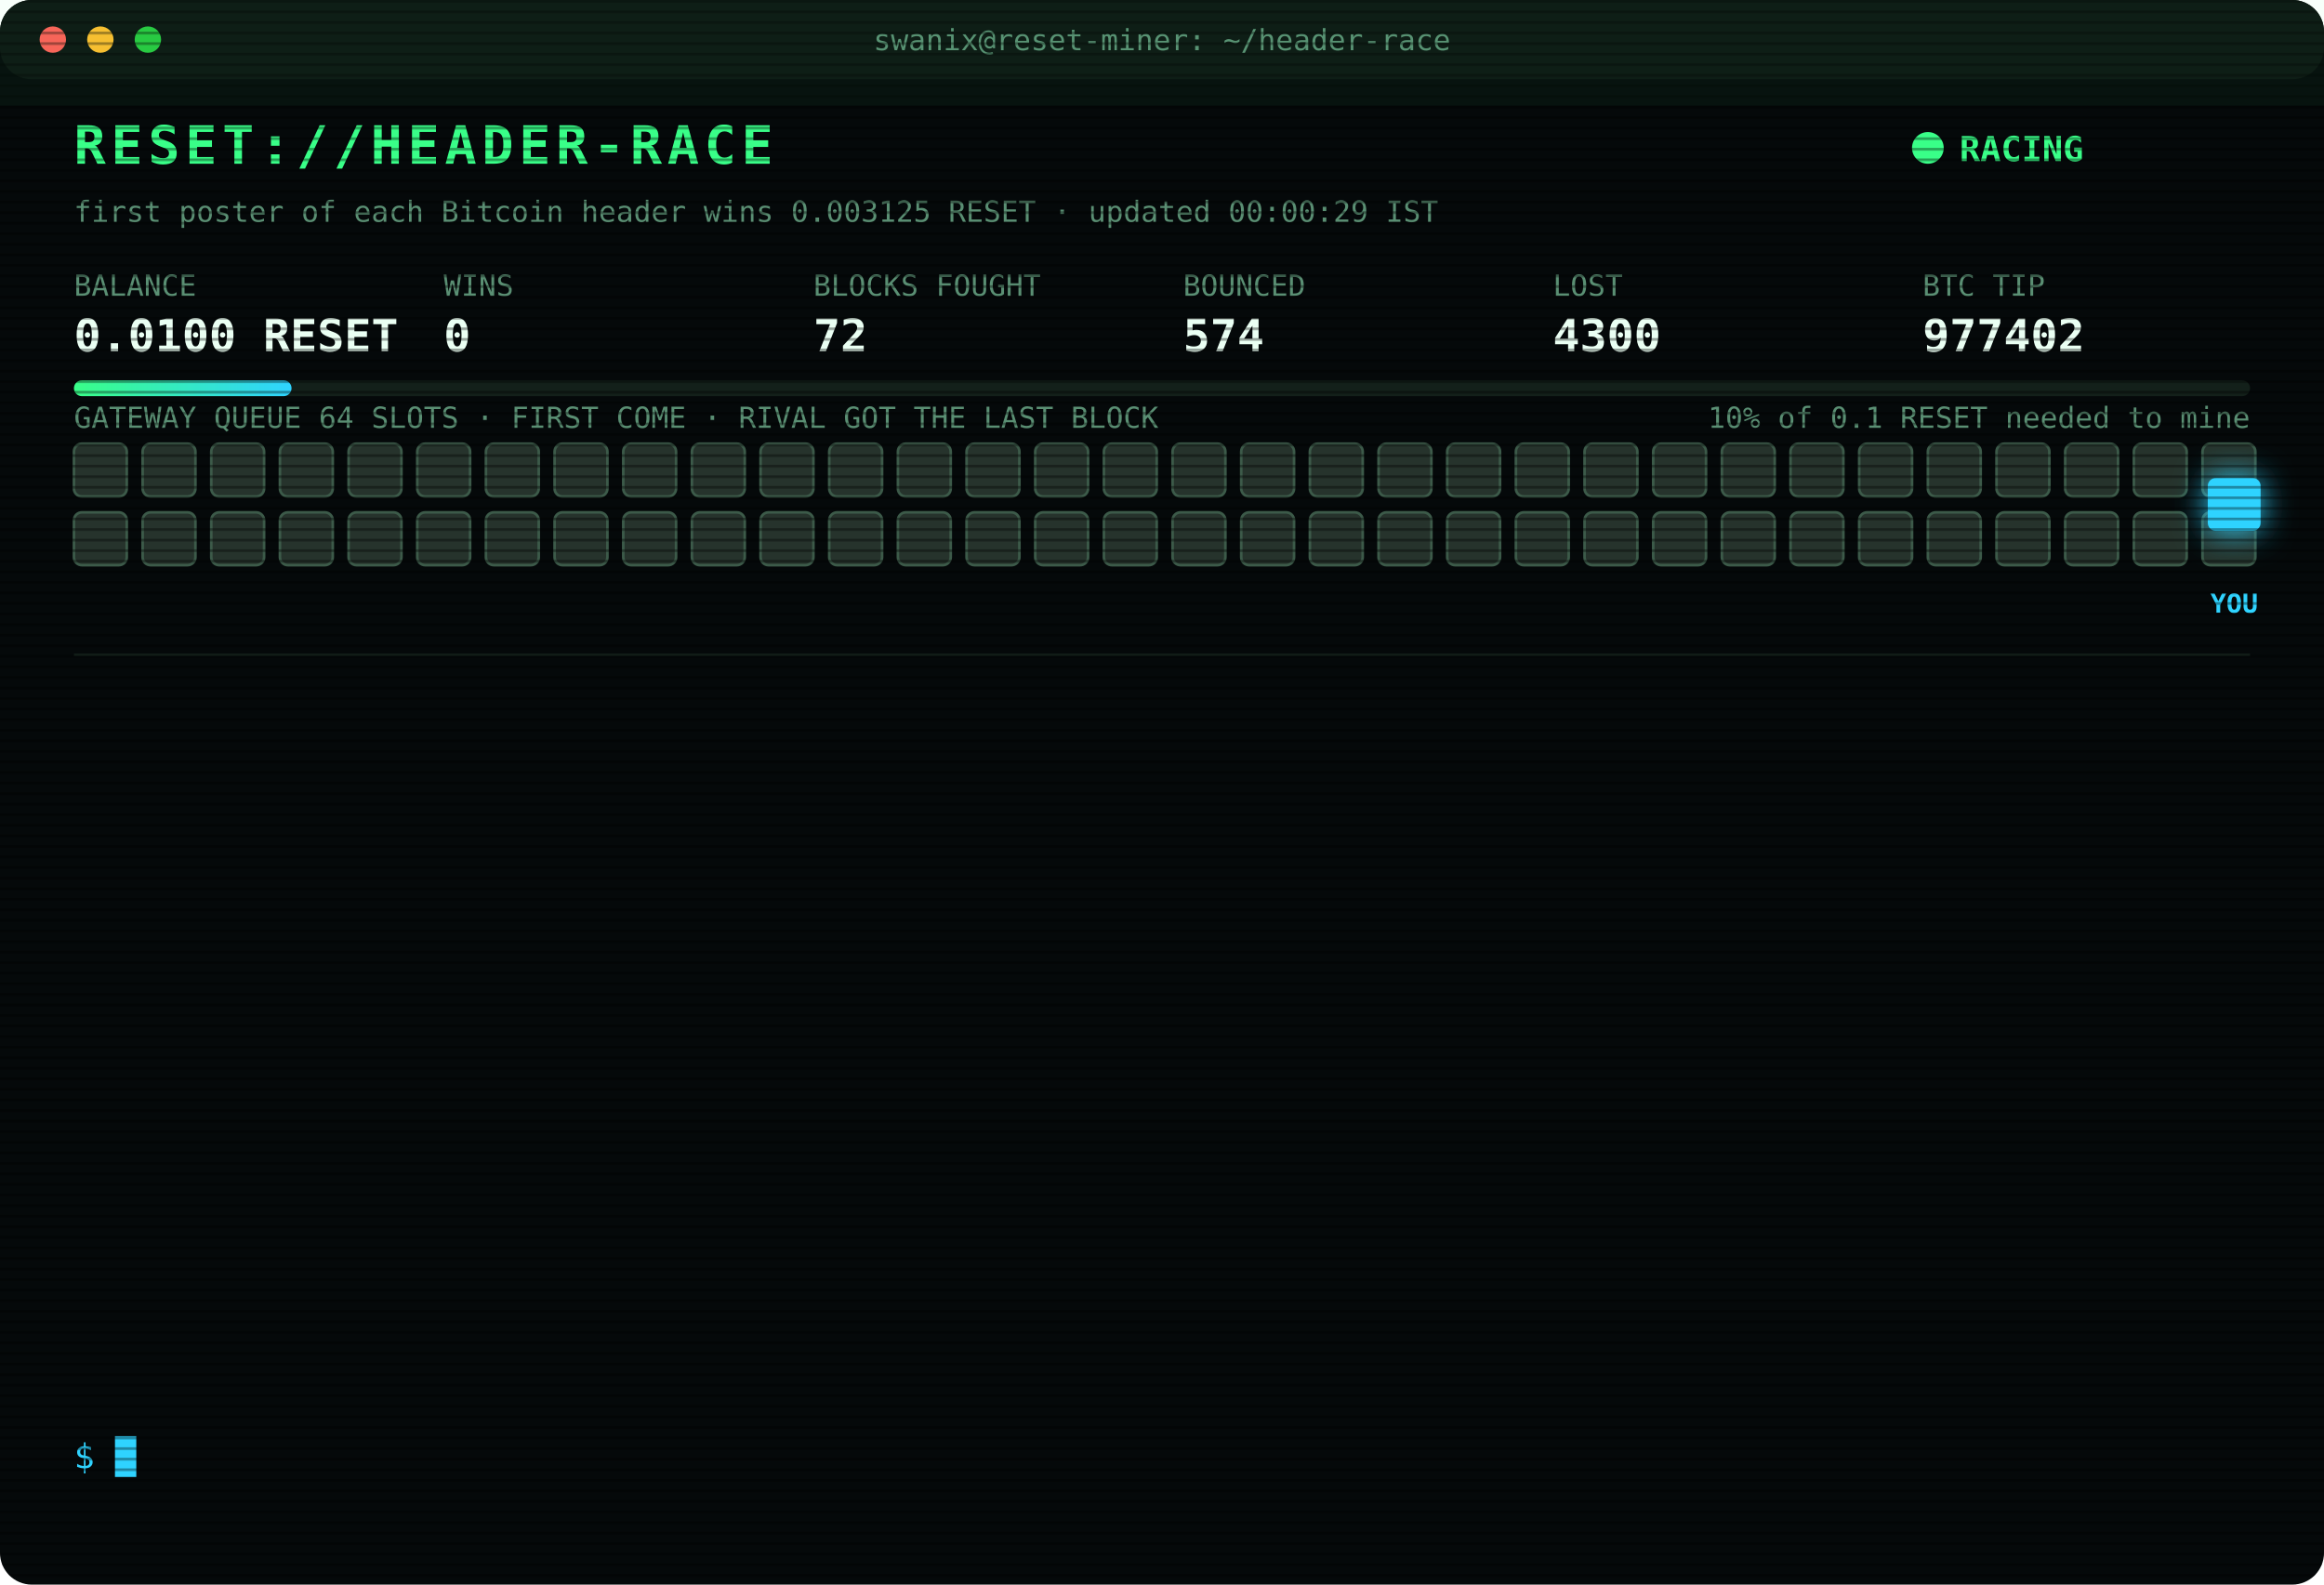
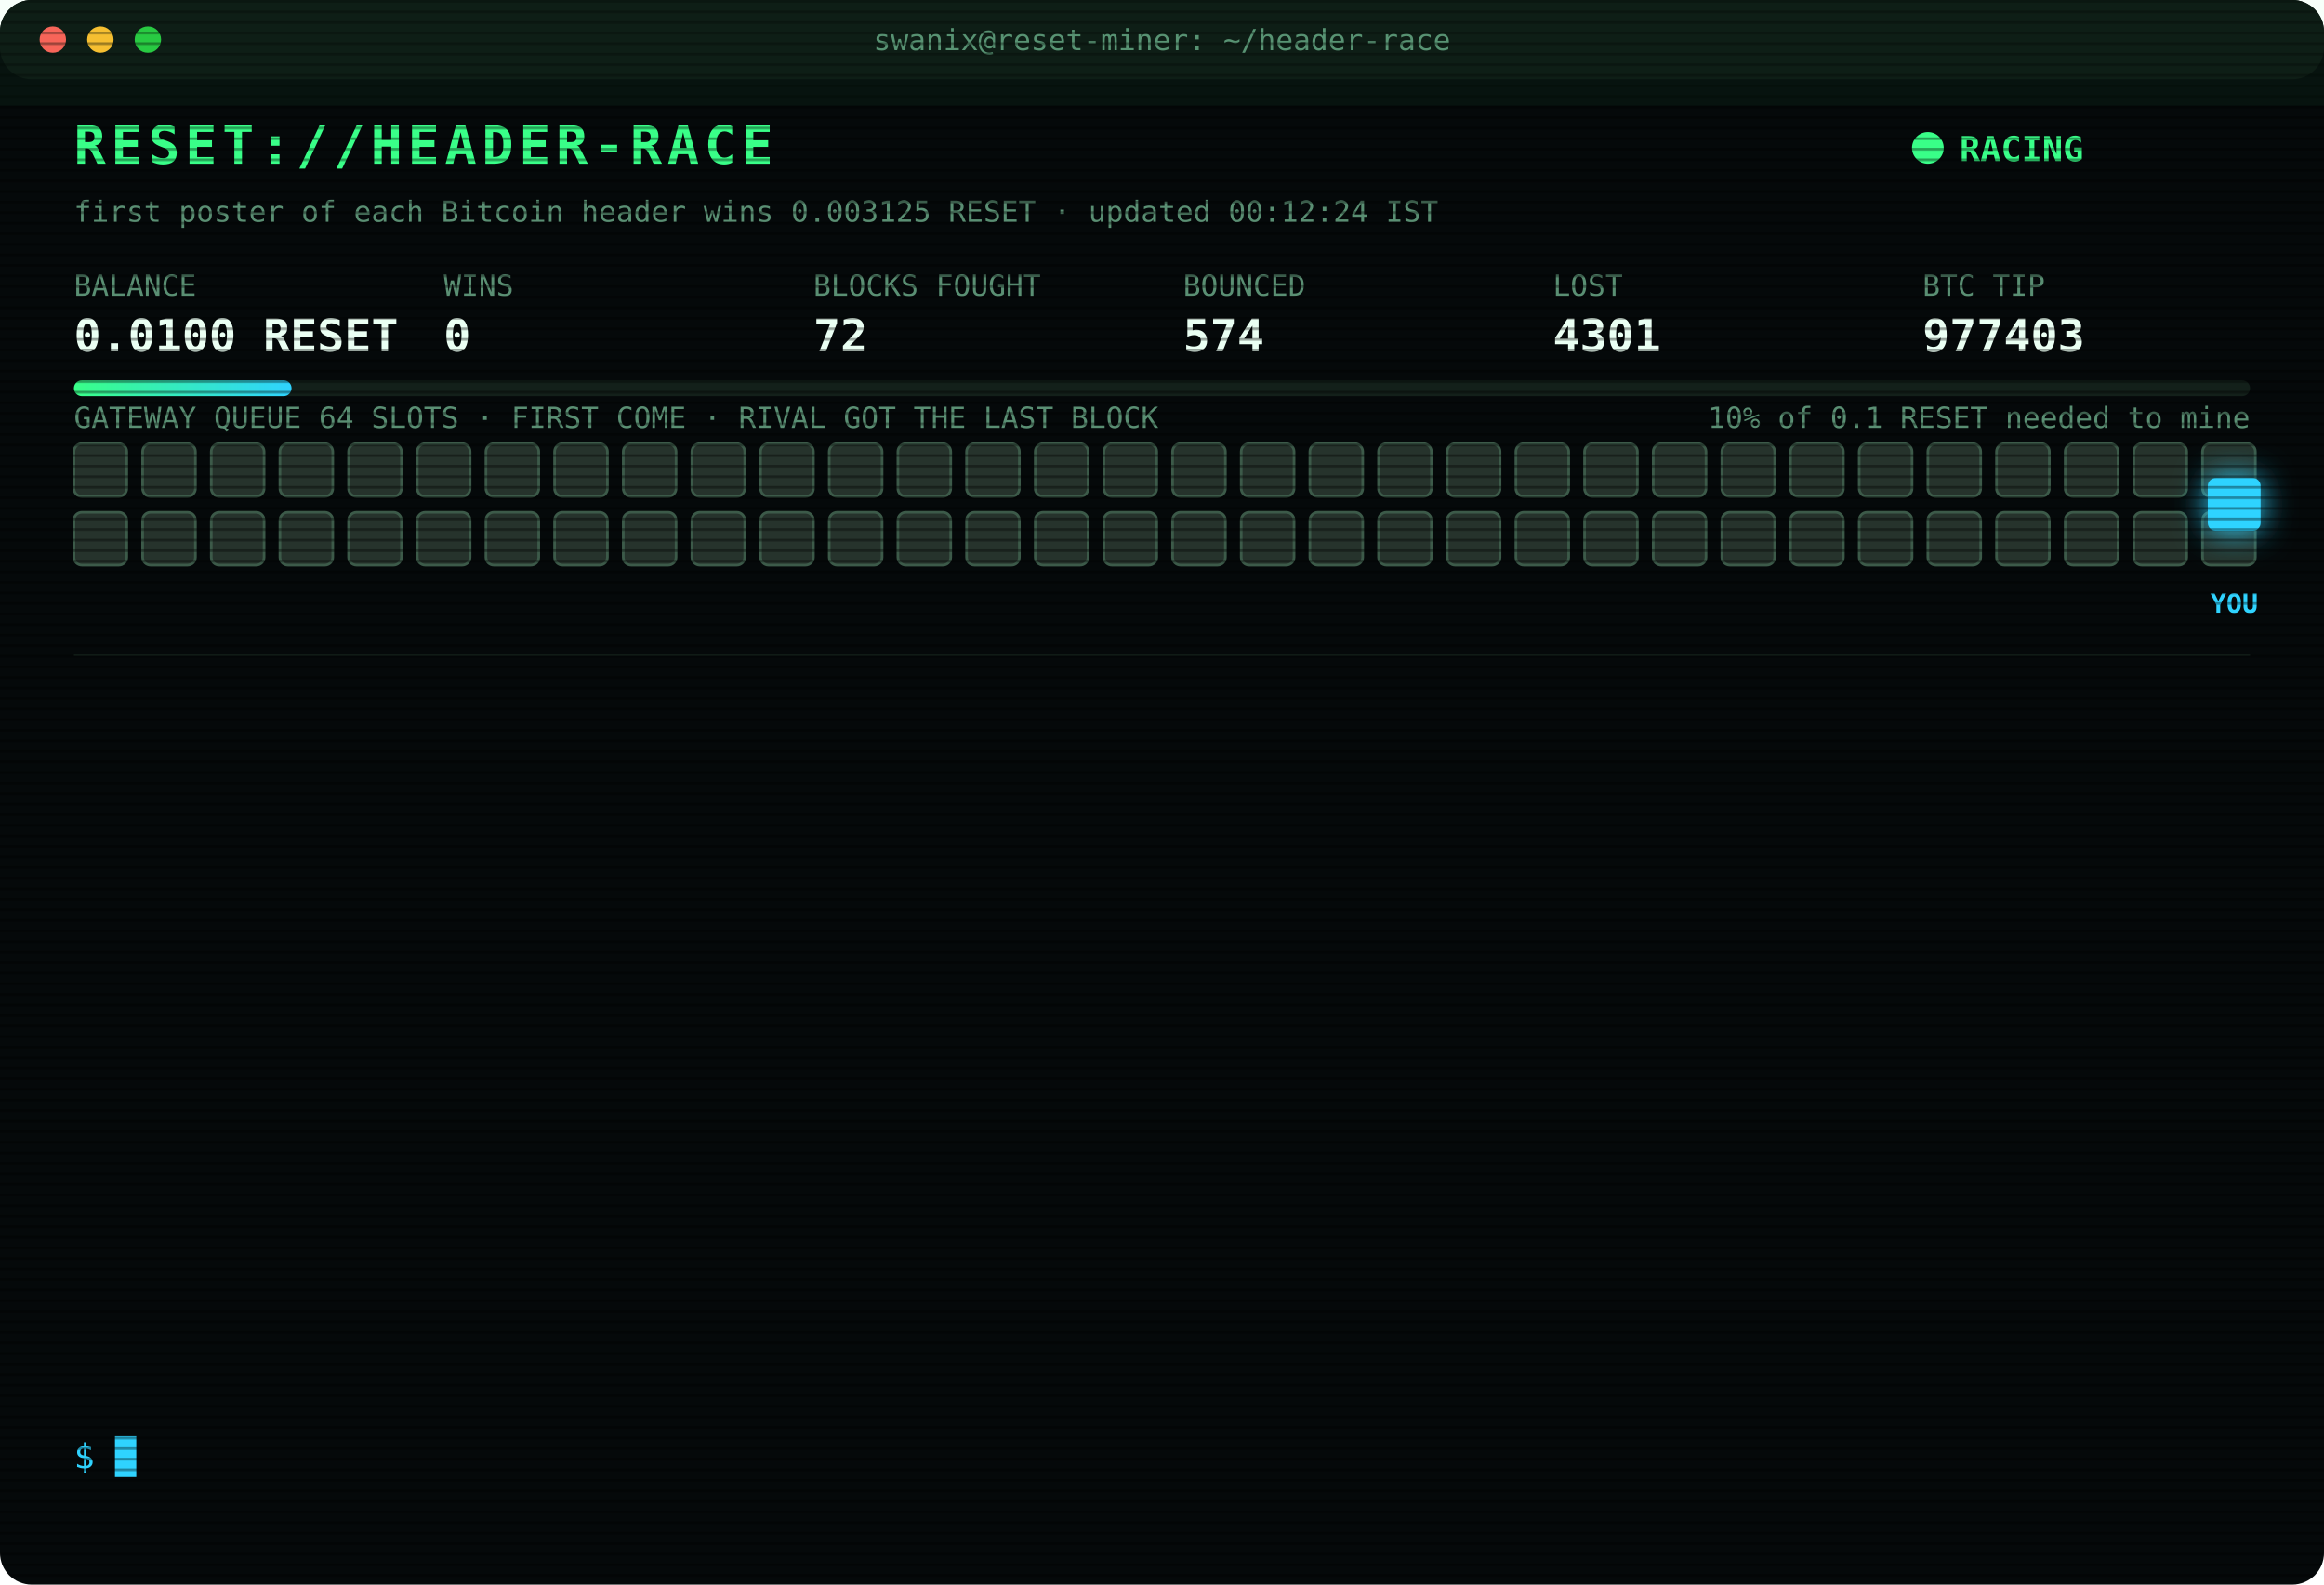
<svg xmlns="http://www.w3.org/2000/svg" width="880" height="600" viewBox="0 0 880 600" font-family="ui-monospace,SFMono-Regular,Menlo,Consolas,monospace">
  <style>
text{font-size:13px;fill:#7CFFB2}
.title{font-size:20px;font-weight:700;fill:#39FF88;letter-spacing:2px;animation:glitch 3s infinite steps(1)}
.sub{fill:#2fd3ff}.k{fill:#5a8f73;font-size:11px}.v{font-size:17px;font-weight:700;fill:#eafff3}
.ts{fill:#3f6b56}.boot{fill:#2fd3ff}.dim{fill:#5a8f73}.bad{fill:#ff4d6d}.warn{fill:#ffd23f}.mag{fill:#ff5cf0}.win{fill:#39FF88;font-weight:700}
.tag{font-size:10px;fill:#2fd3ff;font-weight:700}
.rival{fill:#26332c;stroke:#3c5a49;animation:jam 1.2s infinite alternate}
.idle{fill:#141c18;stroke:#22302a;animation:breathe 4s infinite}
.me{fill:#2fd3ff;filter:drop-shadow(0 0 6px #2fd3ff)}
.hover{animation:nudge 1.1s infinite ease-in-out}.bounce{animation:kick 1.4s infinite}
.ln{opacity:0;animation:in .4s forwards}
.cur{animation:blink 1s infinite steps(1)}
.scan{animation:scan 6s infinite linear}
.led{animation:blink 1.4s infinite}
@keyframes in{from{opacity:0;transform:translateX(-6px)}to{opacity:1;transform:none}}
@keyframes blink{50%{opacity:0}}
@keyframes jam{to{fill:#33463b}}
@keyframes breathe{50%{opacity:.4}}
@keyframes nudge{50%{transform:translateX(-10px)}}
@keyframes kick{0%,100%{transform:none}30%{transform:translateX(-14px)}55%{transform:translateX(10px) translateY(-6px)}}
@keyframes glitch{0%,92%{transform:none}93%{transform:translateX(2px);fill:#ff4d6d}95%{transform:translateX(-2px);fill:#2fd3ff}97%{transform:none}}
@keyframes scan{from{transform:translateY(-40px)}to{transform:translateY(600px)}}
</style>
  <defs>
    <pattern id="sl" width="4" height="4" patternUnits="userSpaceOnUse">
      <rect width="4" height="1" fill="#000" opacity=".35" />
    </pattern>
    <linearGradient id="bar">
      <stop offset="0" stop-color="#39FF88" />
      <stop offset="1" stop-color="#2fd3ff" />
    </linearGradient>
  </defs>
  <rect width="880" height="600" rx="12" fill="#05090a" />
  <rect width="880" height="30" rx="12" fill="#0d1512" />
  <circle cx="20" cy="15" r="5" fill="#ff5f57" />
  <circle cx="38" cy="15" r="5" fill="#febc2e" />
  <circle cx="56" cy="15" r="5" fill="#28c840" />
  <text x="440" y="19" text-anchor="middle" class="k">swanix@reset-miner: ~/header-race</text>
  <text x="28" y="62" class="title">RESET://HEADER-RACE</text>
  <circle class="led" cx="730" cy="56" r="6" fill="#39FF88" />
  <text x="742" y="61" class="win">RACING</text>
-   <text x="28" y="84" class="k">first poster of each Bitcoin header wins 0.003125 RESET · updated 00:00:29 IST</text>
+   <text x="28" y="84" class="k">first poster of each Bitcoin header wins 0.003125 RESET · updated 00:12:24 IST</text>
  <text x="28" y="112" class="k">BALANCE</text>
  <text x="28" y="133" class="v">0.0100 RESET</text>
  <text x="168" y="112" class="k">WINS</text>
  <text x="168" y="133" class="v">0</text>
  <text x="308" y="112" class="k">BLOCKS FOUGHT</text>
  <text x="308" y="133" class="v">72</text>
  <text x="448" y="112" class="k">BOUNCED</text>
  <text x="448" y="133" class="v">574</text>
  <text x="588" y="112" class="k">LOST</text>
-   <text x="588" y="133" class="v">4300</text>
+   <text x="588" y="133" class="v">4301</text>
  <text x="728" y="112" class="k">BTC TIP</text>
-   <text x="728" y="133" class="v">977402</text>
+   <text x="728" y="133" class="v">977403</text>
  <rect x="28" y="144" width="824" height="6" rx="3" fill="#13201a" />
  <rect x="28" y="144" width="82.4" height="6" rx="3" fill="url(#bar)" />
  <text x="852" y="162" text-anchor="end" class="k">10% of 0.1 RESET needed to mine</text>
  <text x="28" y="162" class="k">GATEWAY QUEUE 64 SLOTS · FIRST COME · RIVAL GOT THE LAST BLOCK</text>
  <rect class="rival" x="28" y="168" width="20" height="20" rx="3" style="animation-delay:0.00s" />
  <rect class="rival" x="54" y="168" width="20" height="20" rx="3" style="animation-delay:0.05s" />
  <rect class="rival" x="80" y="168" width="20" height="20" rx="3" style="animation-delay:0.10s" />
  <rect class="rival" x="106" y="168" width="20" height="20" rx="3" style="animation-delay:0.15s" />
  <rect class="rival" x="132" y="168" width="20" height="20" rx="3" style="animation-delay:0.20s" />
  <rect class="rival" x="158" y="168" width="20" height="20" rx="3" style="animation-delay:0.25s" />
  <rect class="rival" x="184" y="168" width="20" height="20" rx="3" style="animation-delay:0.30s" />
  <rect class="rival" x="210" y="168" width="20" height="20" rx="3" style="animation-delay:0.35s" />
  <rect class="rival" x="236" y="168" width="20" height="20" rx="3" style="animation-delay:0.40s" />
  <rect class="rival" x="262" y="168" width="20" height="20" rx="3" style="animation-delay:0.45s" />
  <rect class="rival" x="288" y="168" width="20" height="20" rx="3" style="animation-delay:0.50s" />
  <rect class="rival" x="314" y="168" width="20" height="20" rx="3" style="animation-delay:0.55s" />
  <rect class="rival" x="340" y="168" width="20" height="20" rx="3" style="animation-delay:0.60s" />
  <rect class="rival" x="366" y="168" width="20" height="20" rx="3" style="animation-delay:0.65s" />
  <rect class="rival" x="392" y="168" width="20" height="20" rx="3" style="animation-delay:0.70s" />
  <rect class="rival" x="418" y="168" width="20" height="20" rx="3" style="animation-delay:0.75s" />
  <rect class="rival" x="444" y="168" width="20" height="20" rx="3" style="animation-delay:0.80s" />
  <rect class="rival" x="470" y="168" width="20" height="20" rx="3" style="animation-delay:0.85s" />
  <rect class="rival" x="496" y="168" width="20" height="20" rx="3" style="animation-delay:0.90s" />
  <rect class="rival" x="522" y="168" width="20" height="20" rx="3" style="animation-delay:0.95s" />
  <rect class="rival" x="548" y="168" width="20" height="20" rx="3" style="animation-delay:1.00s" />
  <rect class="rival" x="574" y="168" width="20" height="20" rx="3" style="animation-delay:1.05s" />
  <rect class="rival" x="600" y="168" width="20" height="20" rx="3" style="animation-delay:1.10s" />
  <rect class="rival" x="626" y="168" width="20" height="20" rx="3" style="animation-delay:1.15s" />
  <rect class="rival" x="652" y="168" width="20" height="20" rx="3" style="animation-delay:1.20s" />
  <rect class="rival" x="678" y="168" width="20" height="20" rx="3" style="animation-delay:1.25s" />
  <rect class="rival" x="704" y="168" width="20" height="20" rx="3" style="animation-delay:1.30s" />
  <rect class="rival" x="730" y="168" width="20" height="20" rx="3" style="animation-delay:1.35s" />
  <rect class="rival" x="756" y="168" width="20" height="20" rx="3" style="animation-delay:1.40s" />
  <rect class="rival" x="782" y="168" width="20" height="20" rx="3" style="animation-delay:1.45s" />
  <rect class="rival" x="808" y="168" width="20" height="20" rx="3" style="animation-delay:1.50s" />
  <rect class="rival" x="834" y="168" width="20" height="20" rx="3" style="animation-delay:1.55s" />
  <rect class="rival" x="28" y="194" width="20" height="20" rx="3" style="animation-delay:1.60s" />
  <rect class="rival" x="54" y="194" width="20" height="20" rx="3" style="animation-delay:1.65s" />
  <rect class="rival" x="80" y="194" width="20" height="20" rx="3" style="animation-delay:1.70s" />
  <rect class="rival" x="106" y="194" width="20" height="20" rx="3" style="animation-delay:1.75s" />
  <rect class="rival" x="132" y="194" width="20" height="20" rx="3" style="animation-delay:1.80s" />
  <rect class="rival" x="158" y="194" width="20" height="20" rx="3" style="animation-delay:1.85s" />
  <rect class="rival" x="184" y="194" width="20" height="20" rx="3" style="animation-delay:1.90s" />
  <rect class="rival" x="210" y="194" width="20" height="20" rx="3" style="animation-delay:1.95s" />
  <rect class="rival" x="236" y="194" width="20" height="20" rx="3" style="animation-delay:2.00s" />
  <rect class="rival" x="262" y="194" width="20" height="20" rx="3" style="animation-delay:2.05s" />
  <rect class="rival" x="288" y="194" width="20" height="20" rx="3" style="animation-delay:2.10s" />
  <rect class="rival" x="314" y="194" width="20" height="20" rx="3" style="animation-delay:2.15s" />
  <rect class="rival" x="340" y="194" width="20" height="20" rx="3" style="animation-delay:2.20s" />
  <rect class="rival" x="366" y="194" width="20" height="20" rx="3" style="animation-delay:2.25s" />
  <rect class="rival" x="392" y="194" width="20" height="20" rx="3" style="animation-delay:2.30s" />
  <rect class="rival" x="418" y="194" width="20" height="20" rx="3" style="animation-delay:2.35s" />
  <rect class="rival" x="444" y="194" width="20" height="20" rx="3" style="animation-delay:2.40s" />
  <rect class="rival" x="470" y="194" width="20" height="20" rx="3" style="animation-delay:2.45s" />
  <rect class="rival" x="496" y="194" width="20" height="20" rx="3" style="animation-delay:2.50s" />
  <rect class="rival" x="522" y="194" width="20" height="20" rx="3" style="animation-delay:2.55s" />
  <rect class="rival" x="548" y="194" width="20" height="20" rx="3" style="animation-delay:2.60s" />
  <rect class="rival" x="574" y="194" width="20" height="20" rx="3" style="animation-delay:2.65s" />
  <rect class="rival" x="600" y="194" width="20" height="20" rx="3" style="animation-delay:2.70s" />
  <rect class="rival" x="626" y="194" width="20" height="20" rx="3" style="animation-delay:2.75s" />
  <rect class="rival" x="652" y="194" width="20" height="20" rx="3" style="animation-delay:2.80s" />
  <rect class="rival" x="678" y="194" width="20" height="20" rx="3" style="animation-delay:2.85s" />
  <rect class="rival" x="704" y="194" width="20" height="20" rx="3" style="animation-delay:2.90s" />
  <rect class="rival" x="730" y="194" width="20" height="20" rx="3" style="animation-delay:2.95s" />
  <rect class="rival" x="756" y="194" width="20" height="20" rx="3" style="animation-delay:3.00s" />
  <rect class="rival" x="782" y="194" width="20" height="20" rx="3" style="animation-delay:3.05s" />
  <rect class="rival" x="808" y="194" width="20" height="20" rx="3" style="animation-delay:3.10s" />
  <rect class="rival" x="834" y="194" width="20" height="20" rx="3" style="animation-delay:3.15s" />
  <g class="hover">
    <rect class="me" x="836" y="181" width="20" height="20" rx="3" />
    <text class="tag" x="846" y="232" text-anchor="middle">YOU</text>
  </g>
  <line x1="28" x2="852" y1="248" y2="248" stroke="#13201a" />
  <g class="ln" style="animation-delay:0.40s">
-     <text x="28" y="270" class="ts">22:33:22</text>
-     <text x="104" y="270" class="bad">[LOST] #977391 taken by a rival miner</text>
+     <text x="28" y="270" class="ts">22:43:51</text>
+     <text x="104" y="270" class="bad">[LOST] #977392 taken by a rival miner</text>
  </g>
  <g class="ln" style="animation-delay:0.65s">
-     <text x="28" y="292" class="ts">22:43:51</text>
-     <text x="104" y="292" class="bad">[LOST] #977392 taken by a rival miner</text>
+     <text x="28" y="292" class="ts">22:51:15</text>
+     <text x="104" y="292" class="bad">[LOST] #977393 taken by a rival miner</text>
  </g>
  <g class="ln" style="animation-delay:0.90s">
-     <text x="28" y="314" class="ts">22:51:15</text>
-     <text x="104" y="314" class="bad">[LOST] #977393 taken by a rival miner</text>
+     <text x="28" y="314" class="ts">22:59:03</text>
+     <text x="104" y="314" class="bad">[LOST] #977394 taken by a rival miner</text>
  </g>
  <g class="ln" style="animation-delay:1.15s">
-     <text x="28" y="336" class="ts">22:59:03</text>
-     <text x="104" y="336" class="bad">[LOST] #977394 taken by a rival miner</text>
+     <text x="28" y="336" class="ts">23:02:55</text>
+     <text x="104" y="336" class="bad">[LOST] #977395 taken by a rival miner</text>
  </g>
  <g class="ln" style="animation-delay:1.40s">
-     <text x="28" y="358" class="ts">23:02:55</text>
-     <text x="104" y="358" class="bad">[LOST] #977395 taken by a rival miner</text>
+     <text x="28" y="358" class="ts">23:07:36</text>
+     <text x="104" y="358" class="bad">[LOST] #977396 taken by a rival miner</text>
  </g>
  <g class="ln" style="animation-delay:1.65s">
-     <text x="28" y="380" class="ts">23:07:36</text>
-     <text x="104" y="380" class="bad">[LOST] #977396 taken by a rival miner</text>
+     <text x="28" y="380" class="ts">23:16:27</text>
+     <text x="104" y="380" class="bad">[LOST] #977397 taken by a rival miner</text>
  </g>
  <g class="ln" style="animation-delay:1.90s">
-     <text x="28" y="402" class="ts">23:16:27</text>
-     <text x="104" y="402" class="bad">[LOST] #977397 taken by a rival miner</text>
+     <text x="28" y="402" class="ts">23:37:43</text>
+     <text x="104" y="402" class="bad">[LOST] #977399 taken by a rival miner</text>
  </g>
  <g class="ln" style="animation-delay:2.15s">
-     <text x="28" y="424" class="ts">23:37:43</text>
-     <text x="104" y="424" class="bad">[LOST] #977399 taken by a rival miner</text>
+     <text x="28" y="424" class="ts">23:39:09</text>
+     <text x="104" y="424" class="bad">[LOST] #977400 taken by a rival miner</text>
  </g>
  <g class="ln" style="animation-delay:2.40s">
-     <text x="28" y="446" class="ts">23:39:09</text>
-     <text x="104" y="446" class="bad">[LOST] #977400 taken by a rival miner</text>
+     <text x="28" y="446" class="ts">23:44:09</text>
+     <text x="104" y="446" class="bad">[LOST] #977401 taken by a rival miner</text>
  </g>
  <g class="ln" style="animation-delay:2.65s">
-     <text x="28" y="468" class="ts">23:44:09</text>
-     <text x="104" y="468" class="bad">[LOST] #977401 taken by a rival miner</text>
+     <text x="28" y="468" class="ts">23:44:12</text>
+     <text x="104" y="468" class="warn">[QUEUE FULL] #977402 bounced 64/64 · retry 1.7s · 924ms</text>
  </g>
  <g class="ln" style="animation-delay:2.90s">
-     <text x="28" y="490" class="ts">23:44:12</text>
-     <text x="104" y="490" class="warn">[QUEUE FULL] #977402 bounced 64/64 · retry 1.7s · 924ms</text>
+     <text x="28" y="490" class="ts">23:44:16</text>
+     <text x="104" y="490" class="warn">[QUEUE FULL] #977402 bounced 64/64 · retry 1.7s · 3634ms</text>
  </g>
  <g class="ln" style="animation-delay:3.15s">
-     <text x="28" y="512" class="ts">23:44:16</text>
-     <text x="104" y="512" class="warn">[QUEUE FULL] #977402 bounced 64/64 · retry 1.7s · 3634ms</text>
+     <text x="28" y="512" class="ts">23:44:20</text>
+     <text x="104" y="512" class="bad">[LOST] #977402 taken by a rival miner</text>
  </g>
  <g class="ln" style="animation-delay:3.40s">
-     <text x="28" y="534" class="ts">23:44:20</text>
-     <text x="104" y="534" class="bad">[LOST] #977402 taken by a rival miner</text>
+     <text x="28" y="534" class="ts">00:12:24</text>
+     <text x="104" y="534" class="bad">[LOST] #977403 taken by a rival miner</text>
  </g>
  <text x="28" y="556" class="sub">$ <tspan class="cur">█</tspan>
  </text>
  <rect width="880" height="600" rx="12" fill="url(#sl)" pointer-events="none" />
  <rect class="scan" width="880" height="40" fill="#39FF88" opacity=".04" />
</svg>
